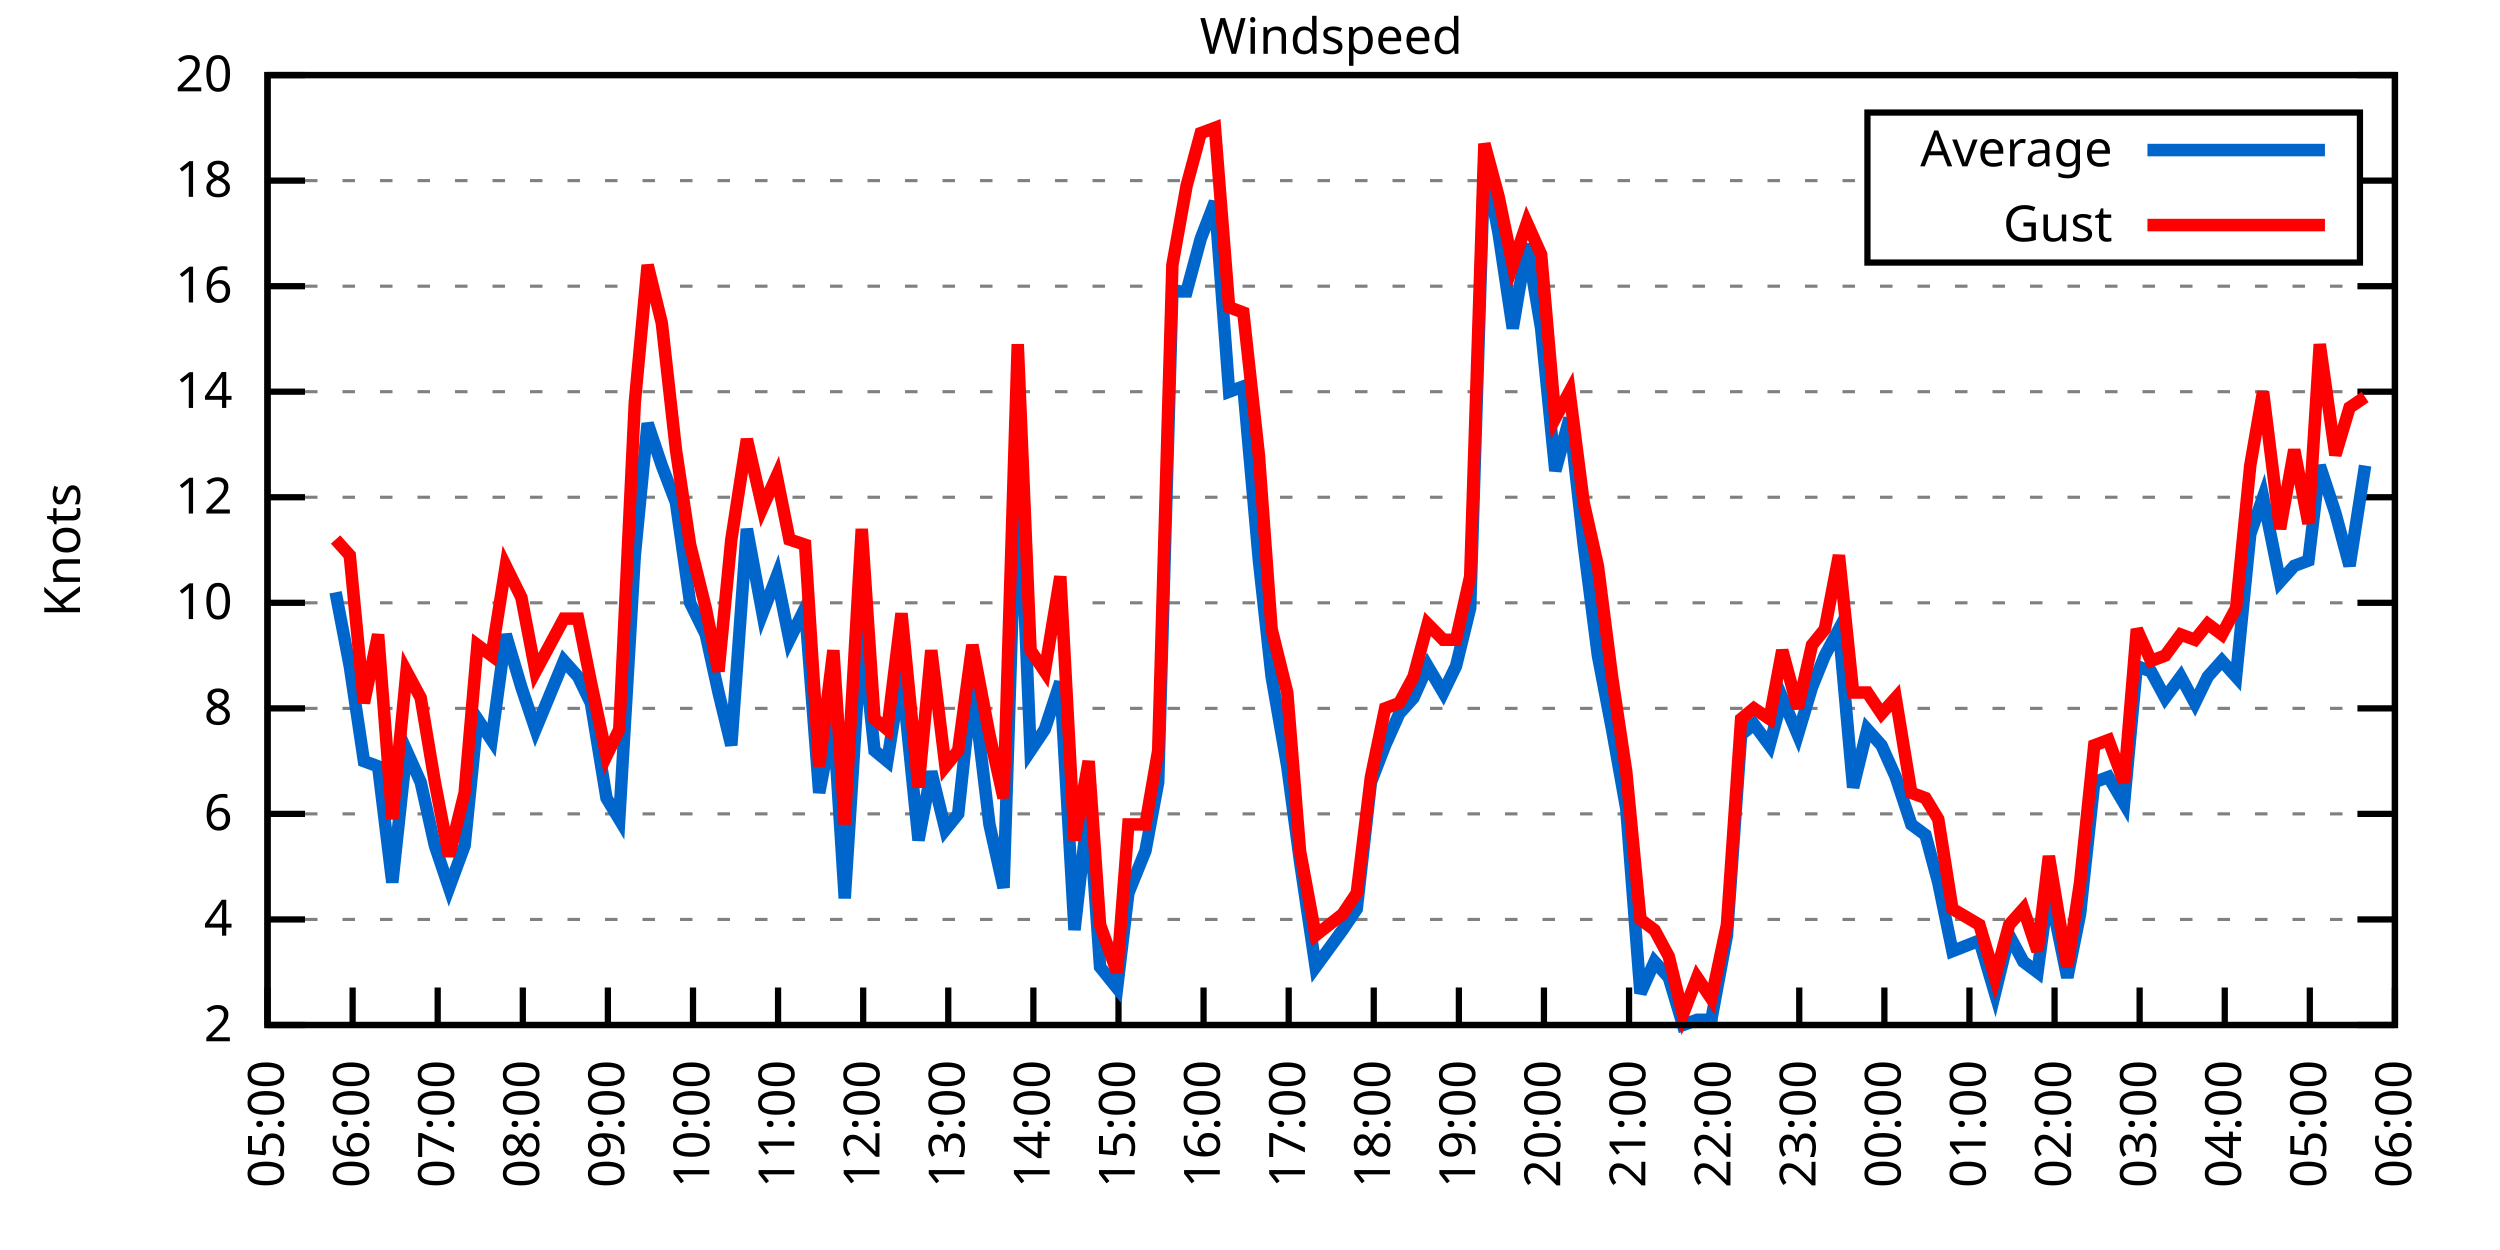
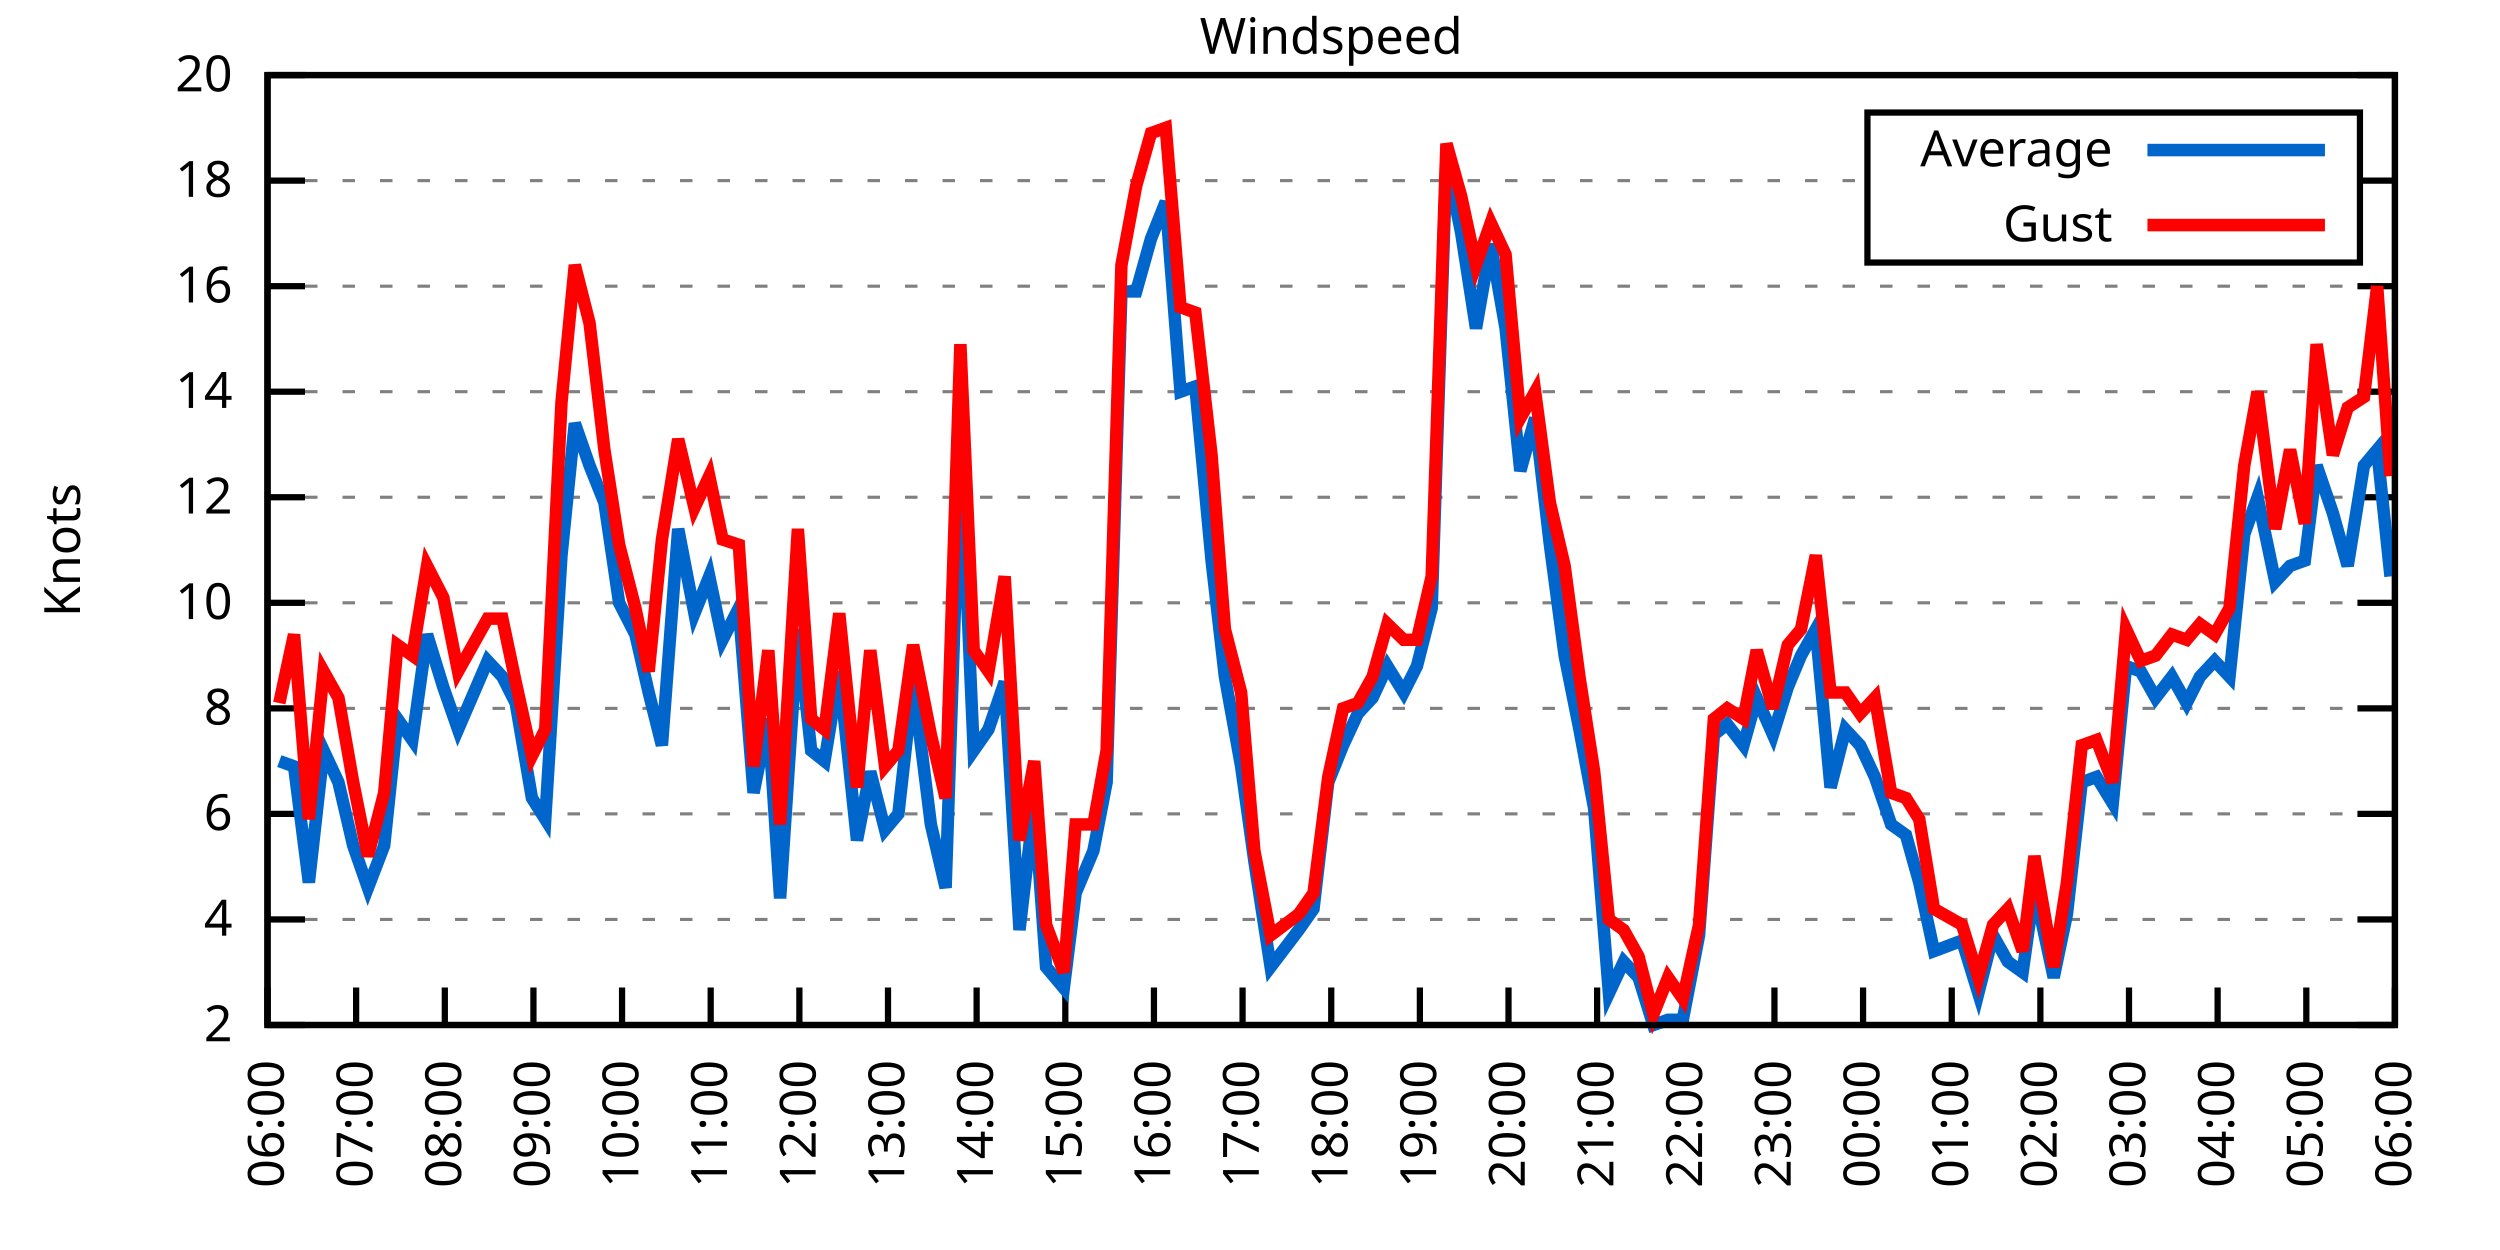
<svg xmlns="http://www.w3.org/2000/svg" xmlns:xlink="http://www.w3.org/1999/xlink" width="400" height="200" viewBox="0 0 400 200">
  <g id="gnuplot_canvas">
    <rect x="0" y="0" width="400" height="200" fill="none" />
    <defs>
      <circle id="gpDot" r="0.5" stroke-width="0.5" stroke="currentColor" />
      <path id="gpPt0" stroke-width="0.333" stroke="currentColor" d="M-1,0 h2 M0,-1 v2" />
      <path id="gpPt1" stroke-width="0.333" stroke="currentColor" d="M-1,-1 L1,1 M1,-1 L-1,1" />
      <path id="gpPt2" stroke-width="0.333" stroke="currentColor" d="M-1,0 L1,0 M0,-1 L0,1 M-1,-1 L1,1 M-1,1 L1,-1" />
      <rect id="gpPt3" stroke-width="0.333" stroke="currentColor" x="-1" y="-1" width="2" height="2" />
      <rect id="gpPt4" stroke-width="0.333" stroke="currentColor" fill="currentColor" x="-1" y="-1" width="2" height="2" />
      <circle id="gpPt5" stroke-width="0.333" stroke="currentColor" cx="0" cy="0" r="1" />
      <use xlink:href="#gpPt5" id="gpPt6" fill="currentColor" stroke="none" />
      <path id="gpPt7" stroke-width="0.333" stroke="currentColor" d="M0,-1.33 L-1.33,0.67 L1.33,0.67 z" />
      <use xlink:href="#gpPt7" id="gpPt8" fill="currentColor" stroke="none" />
      <use xlink:href="#gpPt7" id="gpPt9" stroke="currentColor" transform="rotate(180)" />
      <use xlink:href="#gpPt9" id="gpPt10" fill="currentColor" stroke="none" />
      <use xlink:href="#gpPt3" id="gpPt11" stroke="currentColor" transform="rotate(45)" />
      <use xlink:href="#gpPt11" id="gpPt12" fill="currentColor" stroke="none" />
      <path id="gpPt13" stroke-width="0.333" stroke="currentColor" d="M0,1.330 L1.265,0.411 L0.782,-1.067 L-0.782,-1.076 L-1.265,0.411 z" />
      <use xlink:href="#gpPt13" id="gpPt14" fill="currentColor" stroke="none" />
      <filter id="textbox" filterUnits="objectBoundingBox" x="0" y="0" height="1" width="1">
        <feFlood flood-color="white" flood-opacity="1" result="bgnd" />
        <feComposite in="SourceGraphic" in2="bgnd" operator="atop" />
      </filter>
      <filter id="greybox" filterUnits="objectBoundingBox" x="0" y="0" height="1" width="1">
        <feFlood flood-color="lightgrey" flood-opacity="1" result="grey" />
        <feComposite in="SourceGraphic" in2="grey" operator="atop" />
      </filter>
    </defs>
    <g fill="none" color="white" stroke="currentColor" stroke-width="1.00" stroke-linecap="butt" stroke-linejoin="miter">
</g>
    <g fill="none" color="black" stroke="currentColor" stroke-width="1.00" stroke-linecap="butt" stroke-linejoin="miter">
      <g stroke="none" shape-rendering="crispEdges">
        <polygon fill="rgb(255, 255, 255)" points="42.80,164.00 383.18,164.00 383.18,12.02 42.80,12.02 " />
      </g>
    </g>
    <g fill="none" color="black" stroke="currentColor" stroke-width="1.00" stroke-linecap="butt" stroke-linejoin="miter">
</g>
    <g fill="none" color="black" stroke="black" stroke-width="0.50" stroke-linecap="butt" stroke-linejoin="miter">
</g>
    <g fill="none" color="gray" stroke="currentColor" stroke-width="0.50" stroke-linecap="butt" stroke-linejoin="miter">
      <path stroke="gray" stroke-dasharray="2,4" class="gridline" d="M42.80,164.00 L383.19,164.00  " />
    </g>
    <g fill="none" color="gray" stroke="gray" stroke-width="1.00" stroke-linecap="butt" stroke-linejoin="miter">
</g>
    <g fill="none" color="black" stroke="currentColor" stroke-width="1.00" stroke-linecap="butt" stroke-linejoin="miter">
      <path stroke="black" d="M42.80,164.00 L48.80,164.00 M383.19,164.00 L377.19,164.00  " />
      <g transform="translate(37.20,166.60)" stroke="none" fill="black" font-family="Sans" font-size="8.00" text-anchor="end">
        <text>
          <tspan font-family="Sans"> 2</tspan>
        </text>
      </g>
    </g>
    <g fill="none" color="black" stroke="currentColor" stroke-width="1.00" stroke-linecap="butt" stroke-linejoin="miter">
</g>
    <g fill="none" color="black" stroke="black" stroke-width="0.50" stroke-linecap="butt" stroke-linejoin="miter">
</g>
    <g fill="none" color="gray" stroke="currentColor" stroke-width="0.50" stroke-linecap="butt" stroke-linejoin="miter">
      <path stroke="gray" stroke-dasharray="2,4" class="gridline" d="M42.80,147.11 L383.19,147.11  " />
    </g>
    <g fill="none" color="gray" stroke="gray" stroke-width="1.00" stroke-linecap="butt" stroke-linejoin="miter">
</g>
    <g fill="none" color="black" stroke="currentColor" stroke-width="1.00" stroke-linecap="butt" stroke-linejoin="miter">
      <path stroke="black" d="M42.80,147.11 L48.80,147.11 M383.19,147.11 L377.19,147.11  " />
      <g transform="translate(37.20,149.71)" stroke="none" fill="black" font-family="Sans" font-size="8.00" text-anchor="end">
        <text>
          <tspan font-family="Sans"> 4</tspan>
        </text>
      </g>
    </g>
    <g fill="none" color="black" stroke="currentColor" stroke-width="1.00" stroke-linecap="butt" stroke-linejoin="miter">
</g>
    <g fill="none" color="black" stroke="black" stroke-width="0.50" stroke-linecap="butt" stroke-linejoin="miter">
</g>
    <g fill="none" color="gray" stroke="currentColor" stroke-width="0.50" stroke-linecap="butt" stroke-linejoin="miter">
      <path stroke="gray" stroke-dasharray="2,4" class="gridline" d="M42.80,130.22 L383.19,130.22  " />
    </g>
    <g fill="none" color="gray" stroke="gray" stroke-width="1.00" stroke-linecap="butt" stroke-linejoin="miter">
</g>
    <g fill="none" color="black" stroke="currentColor" stroke-width="1.00" stroke-linecap="butt" stroke-linejoin="miter">
      <path stroke="black" d="M42.80,130.22 L48.80,130.22 M383.19,130.22 L377.19,130.22  " />
      <g transform="translate(37.20,132.82)" stroke="none" fill="black" font-family="Sans" font-size="8.00" text-anchor="end">
        <text>
          <tspan font-family="Sans"> 6</tspan>
        </text>
      </g>
    </g>
    <g fill="none" color="black" stroke="currentColor" stroke-width="1.00" stroke-linecap="butt" stroke-linejoin="miter">
</g>
    <g fill="none" color="black" stroke="black" stroke-width="0.50" stroke-linecap="butt" stroke-linejoin="miter">
</g>
    <g fill="none" color="gray" stroke="currentColor" stroke-width="0.50" stroke-linecap="butt" stroke-linejoin="miter">
      <path stroke="gray" stroke-dasharray="2,4" class="gridline" d="M42.80,113.34 L383.19,113.34  " />
    </g>
    <g fill="none" color="gray" stroke="gray" stroke-width="1.00" stroke-linecap="butt" stroke-linejoin="miter">
</g>
    <g fill="none" color="black" stroke="currentColor" stroke-width="1.00" stroke-linecap="butt" stroke-linejoin="miter">
      <path stroke="black" d="M42.80,113.34 L48.80,113.34 M383.19,113.34 L377.19,113.34  " />
      <g transform="translate(37.20,115.94)" stroke="none" fill="black" font-family="Sans" font-size="8.00" text-anchor="end">
        <text>
          <tspan font-family="Sans"> 8</tspan>
        </text>
      </g>
    </g>
    <g fill="none" color="black" stroke="currentColor" stroke-width="1.00" stroke-linecap="butt" stroke-linejoin="miter">
</g>
    <g fill="none" color="black" stroke="black" stroke-width="0.50" stroke-linecap="butt" stroke-linejoin="miter">
</g>
    <g fill="none" color="gray" stroke="currentColor" stroke-width="0.50" stroke-linecap="butt" stroke-linejoin="miter">
      <path stroke="gray" stroke-dasharray="2,4" class="gridline" d="M42.80,96.45 L383.19,96.45  " />
    </g>
    <g fill="none" color="gray" stroke="gray" stroke-width="1.00" stroke-linecap="butt" stroke-linejoin="miter">
</g>
    <g fill="none" color="black" stroke="currentColor" stroke-width="1.00" stroke-linecap="butt" stroke-linejoin="miter">
      <path stroke="black" d="M42.80,96.45 L48.80,96.45 M383.19,96.45 L377.19,96.45  " />
      <g transform="translate(37.20,99.05)" stroke="none" fill="black" font-family="Sans" font-size="8.00" text-anchor="end">
        <text>
          <tspan font-family="Sans"> 10</tspan>
        </text>
      </g>
    </g>
    <g fill="none" color="black" stroke="currentColor" stroke-width="1.00" stroke-linecap="butt" stroke-linejoin="miter">
</g>
    <g fill="none" color="black" stroke="black" stroke-width="0.50" stroke-linecap="butt" stroke-linejoin="miter">
</g>
    <g fill="none" color="gray" stroke="currentColor" stroke-width="0.50" stroke-linecap="butt" stroke-linejoin="miter">
      <path stroke="gray" stroke-dasharray="2,4" class="gridline" d="M42.80,79.56 L383.19,79.56  " />
    </g>
    <g fill="none" color="gray" stroke="gray" stroke-width="1.00" stroke-linecap="butt" stroke-linejoin="miter">
</g>
    <g fill="none" color="black" stroke="currentColor" stroke-width="1.00" stroke-linecap="butt" stroke-linejoin="miter">
      <path stroke="black" d="M42.80,79.56 L48.80,79.56 M383.19,79.56 L377.19,79.56  " />
      <g transform="translate(37.20,82.16)" stroke="none" fill="black" font-family="Sans" font-size="8.00" text-anchor="end">
        <text>
          <tspan font-family="Sans"> 12</tspan>
        </text>
      </g>
    </g>
    <g fill="none" color="black" stroke="currentColor" stroke-width="1.00" stroke-linecap="butt" stroke-linejoin="miter">
</g>
    <g fill="none" color="black" stroke="black" stroke-width="0.50" stroke-linecap="butt" stroke-linejoin="miter">
</g>
    <g fill="none" color="gray" stroke="currentColor" stroke-width="0.50" stroke-linecap="butt" stroke-linejoin="miter">
      <path stroke="gray" stroke-dasharray="2,4" class="gridline" d="M42.80,62.67 L383.19,62.67  " />
    </g>
    <g fill="none" color="gray" stroke="gray" stroke-width="1.00" stroke-linecap="butt" stroke-linejoin="miter">
</g>
    <g fill="none" color="black" stroke="currentColor" stroke-width="1.00" stroke-linecap="butt" stroke-linejoin="miter">
      <path stroke="black" d="M42.80,62.67 L48.80,62.67 M383.19,62.67 L377.19,62.67  " />
      <g transform="translate(37.20,65.27)" stroke="none" fill="black" font-family="Sans" font-size="8.00" text-anchor="end">
        <text>
          <tspan font-family="Sans"> 14</tspan>
        </text>
      </g>
    </g>
    <g fill="none" color="black" stroke="currentColor" stroke-width="1.00" stroke-linecap="butt" stroke-linejoin="miter">
</g>
    <g fill="none" color="black" stroke="black" stroke-width="0.50" stroke-linecap="butt" stroke-linejoin="miter">
</g>
    <g fill="none" color="gray" stroke="currentColor" stroke-width="0.50" stroke-linecap="butt" stroke-linejoin="miter">
      <path stroke="gray" stroke-dasharray="2,4" class="gridline" d="M42.80,45.79 L383.19,45.79  " />
    </g>
    <g fill="none" color="gray" stroke="gray" stroke-width="1.00" stroke-linecap="butt" stroke-linejoin="miter">
</g>
    <g fill="none" color="black" stroke="currentColor" stroke-width="1.00" stroke-linecap="butt" stroke-linejoin="miter">
      <path stroke="black" d="M42.80,45.79 L48.80,45.79 M383.19,45.79 L377.19,45.79  " />
      <g transform="translate(37.20,48.39)" stroke="none" fill="black" font-family="Sans" font-size="8.00" text-anchor="end">
        <text>
          <tspan font-family="Sans"> 16</tspan>
        </text>
      </g>
    </g>
    <g fill="none" color="black" stroke="currentColor" stroke-width="1.00" stroke-linecap="butt" stroke-linejoin="miter">
</g>
    <g fill="none" color="black" stroke="black" stroke-width="0.50" stroke-linecap="butt" stroke-linejoin="miter">
</g>
    <g fill="none" color="gray" stroke="currentColor" stroke-width="0.50" stroke-linecap="butt" stroke-linejoin="miter">
      <path stroke="gray" stroke-dasharray="2,4" class="gridline" d="M42.80,28.90 L298.79,28.90 M377.59,28.90 L383.19,28.90  " />
    </g>
    <g fill="none" color="gray" stroke="gray" stroke-width="1.00" stroke-linecap="butt" stroke-linejoin="miter">
</g>
    <g fill="none" color="black" stroke="currentColor" stroke-width="1.00" stroke-linecap="butt" stroke-linejoin="miter">
      <path stroke="black" d="M42.80,28.90 L48.80,28.90 M383.19,28.90 L377.19,28.90  " />
      <g transform="translate(37.20,31.50)" stroke="none" fill="black" font-family="Sans" font-size="8.00" text-anchor="end">
        <text>
          <tspan font-family="Sans"> 18</tspan>
        </text>
      </g>
    </g>
    <g fill="none" color="black" stroke="currentColor" stroke-width="1.00" stroke-linecap="butt" stroke-linejoin="miter">
</g>
    <g fill="none" color="black" stroke="black" stroke-width="0.50" stroke-linecap="butt" stroke-linejoin="miter">
</g>
    <g fill="none" color="gray" stroke="currentColor" stroke-width="0.50" stroke-linecap="butt" stroke-linejoin="miter">
      <path stroke="gray" stroke-dasharray="2,4" class="gridline" d="M42.80,12.01 L383.19,12.01  " />
    </g>
    <g fill="none" color="gray" stroke="gray" stroke-width="1.00" stroke-linecap="butt" stroke-linejoin="miter">
</g>
    <g fill="none" color="black" stroke="currentColor" stroke-width="1.00" stroke-linecap="butt" stroke-linejoin="miter">
      <path stroke="black" d="M42.80,12.01 L48.80,12.01 M383.19,12.01 L377.19,12.01  " />
      <g transform="translate(37.20,14.61)" stroke="none" fill="black" font-family="Sans" font-size="8.00" text-anchor="end">
        <text>
          <tspan font-family="Sans"> 20</tspan>
        </text>
      </g>
    </g>
    <g fill="none" color="black" stroke="currentColor" stroke-width="1.00" stroke-linecap="butt" stroke-linejoin="miter">
      <path stroke="black" d="M42.80,164.00 L42.80,158.00  " />
      <g transform="translate(45.40,169.60) rotate(270.00)" stroke="none" fill="black" font-family="Sans" font-size="8.00" text-anchor="end">
        <text>
-           <tspan font-family="Sans">05:00</tspan>
-         </text>
-       </g>
-     </g>
-     <g fill="none" color="black" stroke="currentColor" stroke-width="1.00" stroke-linecap="butt" stroke-linejoin="miter">
-       <path stroke="black" d="M56.42,164.00 L56.42,158.00  " />
-       <g transform="translate(59.02,169.60) rotate(270.00)" stroke="none" fill="black" font-family="Sans" font-size="8.00" text-anchor="end">
-         <text>
          <tspan font-family="Sans">06:00</tspan>
        </text>
      </g>
    </g>
    <g fill="none" color="black" stroke="currentColor" stroke-width="1.00" stroke-linecap="butt" stroke-linejoin="miter">
-       <path stroke="black" d="M70.03,164.00 L70.03,158.00  " />
-       <g transform="translate(72.63,169.60) rotate(270.00)" stroke="none" fill="black" font-family="Sans" font-size="8.00" text-anchor="end">
+       <path stroke="black" d="M56.98,164.00 L56.98,158.00  " />
+       <g transform="translate(59.58,169.60) rotate(270.00)" stroke="none" fill="black" font-family="Sans" font-size="8.00" text-anchor="end">
        <text>
          <tspan font-family="Sans">07:00</tspan>
        </text>
      </g>
    </g>
    <g fill="none" color="black" stroke="currentColor" stroke-width="1.00" stroke-linecap="butt" stroke-linejoin="miter">
-       <path stroke="black" d="M83.65,164.00 L83.65,158.00  " />
-       <g transform="translate(86.25,169.60) rotate(270.00)" stroke="none" fill="black" font-family="Sans" font-size="8.00" text-anchor="end">
+       <path stroke="black" d="M71.17,164.00 L71.17,158.00  " />
+       <g transform="translate(73.77,169.60) rotate(270.00)" stroke="none" fill="black" font-family="Sans" font-size="8.00" text-anchor="end">
        <text>
          <tspan font-family="Sans">08:00</tspan>
        </text>
      </g>
    </g>
    <g fill="none" color="black" stroke="currentColor" stroke-width="1.00" stroke-linecap="butt" stroke-linejoin="miter">
-       <path stroke="black" d="M97.26,164.00 L97.26,158.00  " />
-       <g transform="translate(99.86,169.60) rotate(270.00)" stroke="none" fill="black" font-family="Sans" font-size="8.00" text-anchor="end">
+       <path stroke="black" d="M85.35,164.00 L85.35,158.00  " />
+       <g transform="translate(87.95,169.60) rotate(270.00)" stroke="none" fill="black" font-family="Sans" font-size="8.00" text-anchor="end">
        <text>
          <tspan font-family="Sans">09:00</tspan>
        </text>
      </g>
    </g>
    <g fill="none" color="black" stroke="currentColor" stroke-width="1.00" stroke-linecap="butt" stroke-linejoin="miter">
-       <path stroke="black" d="M110.88,164.00 L110.88,158.00  " />
-       <g transform="translate(113.48,169.60) rotate(270.00)" stroke="none" fill="black" font-family="Sans" font-size="8.00" text-anchor="end">
+       <path stroke="black" d="M99.53,164.00 L99.53,158.00  " />
+       <g transform="translate(102.13,169.60) rotate(270.00)" stroke="none" fill="black" font-family="Sans" font-size="8.00" text-anchor="end">
        <text>
          <tspan font-family="Sans">10:00</tspan>
        </text>
      </g>
    </g>
    <g fill="none" color="black" stroke="currentColor" stroke-width="1.00" stroke-linecap="butt" stroke-linejoin="miter">
-       <path stroke="black" d="M124.49,164.00 L124.49,158.00  " />
-       <g transform="translate(127.09,169.60) rotate(270.00)" stroke="none" fill="black" font-family="Sans" font-size="8.00" text-anchor="end">
+       <path stroke="black" d="M113.71,164.00 L113.71,158.00  " />
+       <g transform="translate(116.31,169.60) rotate(270.00)" stroke="none" fill="black" font-family="Sans" font-size="8.00" text-anchor="end">
        <text>
          <tspan font-family="Sans">11:00</tspan>
        </text>
      </g>
    </g>
    <g fill="none" color="black" stroke="currentColor" stroke-width="1.00" stroke-linecap="butt" stroke-linejoin="miter">
-       <path stroke="black" d="M138.11,164.00 L138.11,158.00  " />
-       <g transform="translate(140.71,169.60) rotate(270.00)" stroke="none" fill="black" font-family="Sans" font-size="8.00" text-anchor="end">
+       <path stroke="black" d="M127.90,164.00 L127.90,158.00  " />
+       <g transform="translate(130.50,169.60) rotate(270.00)" stroke="none" fill="black" font-family="Sans" font-size="8.00" text-anchor="end">
        <text>
          <tspan font-family="Sans">12:00</tspan>
        </text>
      </g>
    </g>
    <g fill="none" color="black" stroke="currentColor" stroke-width="1.00" stroke-linecap="butt" stroke-linejoin="miter">
-       <path stroke="black" d="M151.72,164.00 L151.72,158.00  " />
-       <g transform="translate(154.32,169.60) rotate(270.00)" stroke="none" fill="black" font-family="Sans" font-size="8.00" text-anchor="end">
+       <path stroke="black" d="M142.08,164.00 L142.08,158.00  " />
+       <g transform="translate(144.68,169.60) rotate(270.00)" stroke="none" fill="black" font-family="Sans" font-size="8.00" text-anchor="end">
        <text>
          <tspan font-family="Sans">13:00</tspan>
        </text>
      </g>
    </g>
    <g fill="none" color="black" stroke="currentColor" stroke-width="1.00" stroke-linecap="butt" stroke-linejoin="miter">
-       <path stroke="black" d="M165.34,164.00 L165.34,158.00  " />
-       <g transform="translate(167.94,169.60) rotate(270.00)" stroke="none" fill="black" font-family="Sans" font-size="8.00" text-anchor="end">
+       <path stroke="black" d="M156.26,164.00 L156.26,158.00  " />
+       <g transform="translate(158.86,169.60) rotate(270.00)" stroke="none" fill="black" font-family="Sans" font-size="8.00" text-anchor="end">
        <text>
          <tspan font-family="Sans">14:00</tspan>
        </text>
      </g>
    </g>
    <g fill="none" color="black" stroke="currentColor" stroke-width="1.00" stroke-linecap="butt" stroke-linejoin="miter">
-       <path stroke="black" d="M178.96,164.00 L178.96,158.00  " />
-       <g transform="translate(181.56,169.60) rotate(270.00)" stroke="none" fill="black" font-family="Sans" font-size="8.00" text-anchor="end">
+       <path stroke="black" d="M170.45,164.00 L170.45,158.00  " />
+       <g transform="translate(173.05,169.60) rotate(270.00)" stroke="none" fill="black" font-family="Sans" font-size="8.00" text-anchor="end">
        <text>
          <tspan font-family="Sans">15:00</tspan>
        </text>
      </g>
    </g>
    <g fill="none" color="black" stroke="currentColor" stroke-width="1.00" stroke-linecap="butt" stroke-linejoin="miter">
-       <path stroke="black" d="M192.57,164.00 L192.57,158.00  " />
-       <g transform="translate(195.17,169.60) rotate(270.00)" stroke="none" fill="black" font-family="Sans" font-size="8.00" text-anchor="end">
+       <path stroke="black" d="M184.63,164.00 L184.63,158.00  " />
+       <g transform="translate(187.23,169.60) rotate(270.00)" stroke="none" fill="black" font-family="Sans" font-size="8.00" text-anchor="end">
        <text>
          <tspan font-family="Sans">16:00</tspan>
        </text>
      </g>
    </g>
    <g fill="none" color="black" stroke="currentColor" stroke-width="1.00" stroke-linecap="butt" stroke-linejoin="miter">
-       <path stroke="black" d="M206.19,164.00 L206.19,158.00  " />
-       <g transform="translate(208.79,169.60) rotate(270.00)" stroke="none" fill="black" font-family="Sans" font-size="8.00" text-anchor="end">
+       <path stroke="black" d="M198.81,164.00 L198.81,158.00  " />
+       <g transform="translate(201.41,169.60) rotate(270.00)" stroke="none" fill="black" font-family="Sans" font-size="8.00" text-anchor="end">
        <text>
          <tspan font-family="Sans">17:00</tspan>
        </text>
      </g>
    </g>
    <g fill="none" color="black" stroke="currentColor" stroke-width="1.00" stroke-linecap="butt" stroke-linejoin="miter">
-       <path stroke="black" d="M219.80,164.00 L219.80,158.00  " />
-       <g transform="translate(222.40,169.60) rotate(270.00)" stroke="none" fill="black" font-family="Sans" font-size="8.00" text-anchor="end">
+       <path stroke="black" d="M213.00,164.00 L213.00,158.00  " />
+       <g transform="translate(215.60,169.60) rotate(270.00)" stroke="none" fill="black" font-family="Sans" font-size="8.00" text-anchor="end">
        <text>
          <tspan font-family="Sans">18:00</tspan>
        </text>
      </g>
    </g>
    <g fill="none" color="black" stroke="currentColor" stroke-width="1.00" stroke-linecap="butt" stroke-linejoin="miter">
-       <path stroke="black" d="M233.42,164.00 L233.42,158.00  " />
-       <g transform="translate(236.02,169.60) rotate(270.00)" stroke="none" fill="black" font-family="Sans" font-size="8.00" text-anchor="end">
+       <path stroke="black" d="M227.18,164.00 L227.18,158.00  " />
+       <g transform="translate(229.78,169.60) rotate(270.00)" stroke="none" fill="black" font-family="Sans" font-size="8.00" text-anchor="end">
        <text>
          <tspan font-family="Sans">19:00</tspan>
        </text>
      </g>
    </g>
    <g fill="none" color="black" stroke="currentColor" stroke-width="1.00" stroke-linecap="butt" stroke-linejoin="miter">
-       <path stroke="black" d="M247.03,164.00 L247.03,158.00  " />
-       <g transform="translate(249.63,169.60) rotate(270.00)" stroke="none" fill="black" font-family="Sans" font-size="8.00" text-anchor="end">
+       <path stroke="black" d="M241.36,164.00 L241.36,158.00  " />
+       <g transform="translate(243.96,169.60) rotate(270.00)" stroke="none" fill="black" font-family="Sans" font-size="8.00" text-anchor="end">
        <text>
          <tspan font-family="Sans">20:00</tspan>
        </text>
      </g>
    </g>
    <g fill="none" color="black" stroke="currentColor" stroke-width="1.00" stroke-linecap="butt" stroke-linejoin="miter">
-       <path stroke="black" d="M260.65,164.00 L260.65,158.00  " />
-       <g transform="translate(263.25,169.60) rotate(270.00)" stroke="none" fill="black" font-family="Sans" font-size="8.00" text-anchor="end">
+       <path stroke="black" d="M255.54,164.00 L255.54,158.00  " />
+       <g transform="translate(258.14,169.60) rotate(270.00)" stroke="none" fill="black" font-family="Sans" font-size="8.00" text-anchor="end">
        <text>
          <tspan font-family="Sans">21:00</tspan>
        </text>
      </g>
    </g>
    <g fill="none" color="black" stroke="currentColor" stroke-width="1.00" stroke-linecap="butt" stroke-linejoin="miter">
-       <path stroke="black" d="M274.27,164.00 L274.27,158.00  " />
-       <g transform="translate(276.87,169.60) rotate(270.00)" stroke="none" fill="black" font-family="Sans" font-size="8.00" text-anchor="end">
+       <path stroke="black" d="M269.73,164.00 L269.73,158.00  " />
+       <g transform="translate(272.33,169.60) rotate(270.00)" stroke="none" fill="black" font-family="Sans" font-size="8.00" text-anchor="end">
        <text>
          <tspan font-family="Sans">22:00</tspan>
        </text>
      </g>
    </g>
    <g fill="none" color="black" stroke="currentColor" stroke-width="1.00" stroke-linecap="butt" stroke-linejoin="miter">
-       <path stroke="black" d="M287.88,164.00 L287.88,158.00  " />
-       <g transform="translate(290.48,169.60) rotate(270.00)" stroke="none" fill="black" font-family="Sans" font-size="8.00" text-anchor="end">
+       <path stroke="black" d="M283.91,164.00 L283.91,158.00  " />
+       <g transform="translate(286.51,169.60) rotate(270.00)" stroke="none" fill="black" font-family="Sans" font-size="8.00" text-anchor="end">
        <text>
          <tspan font-family="Sans">23:00</tspan>
        </text>
      </g>
    </g>
    <g fill="none" color="black" stroke="currentColor" stroke-width="1.00" stroke-linecap="butt" stroke-linejoin="miter">
-       <path stroke="black" d="M301.50,164.00 L301.50,158.00  " />
-       <g transform="translate(304.10,169.60) rotate(270.00)" stroke="none" fill="black" font-family="Sans" font-size="8.00" text-anchor="end">
+       <path stroke="black" d="M298.09,164.00 L298.09,158.00  " />
+       <g transform="translate(300.69,169.60) rotate(270.00)" stroke="none" fill="black" font-family="Sans" font-size="8.00" text-anchor="end">
        <text>
          <tspan font-family="Sans">00:00</tspan>
        </text>
      </g>
    </g>
    <g fill="none" color="black" stroke="currentColor" stroke-width="1.00" stroke-linecap="butt" stroke-linejoin="miter">
-       <path stroke="black" d="M315.11,164.00 L315.11,158.00  " />
-       <g transform="translate(317.71,169.60) rotate(270.00)" stroke="none" fill="black" font-family="Sans" font-size="8.00" text-anchor="end">
+       <path stroke="black" d="M312.28,164.00 L312.28,158.00  " />
+       <g transform="translate(314.88,169.60) rotate(270.00)" stroke="none" fill="black" font-family="Sans" font-size="8.00" text-anchor="end">
        <text>
          <tspan font-family="Sans">01:00</tspan>
        </text>
      </g>
    </g>
    <g fill="none" color="black" stroke="currentColor" stroke-width="1.00" stroke-linecap="butt" stroke-linejoin="miter">
-       <path stroke="black" d="M328.73,164.00 L328.73,158.00  " />
-       <g transform="translate(331.33,169.60) rotate(270.00)" stroke="none" fill="black" font-family="Sans" font-size="8.00" text-anchor="end">
+       <path stroke="black" d="M326.46,164.00 L326.46,158.00  " />
+       <g transform="translate(329.06,169.60) rotate(270.00)" stroke="none" fill="black" font-family="Sans" font-size="8.00" text-anchor="end">
        <text>
          <tspan font-family="Sans">02:00</tspan>
        </text>
      </g>
    </g>
    <g fill="none" color="black" stroke="currentColor" stroke-width="1.00" stroke-linecap="butt" stroke-linejoin="miter">
-       <path stroke="black" d="M342.34,164.00 L342.34,158.00  " />
-       <g transform="translate(344.94,169.60) rotate(270.00)" stroke="none" fill="black" font-family="Sans" font-size="8.00" text-anchor="end">
+       <path stroke="black" d="M340.64,164.00 L340.64,158.00  " />
+       <g transform="translate(343.24,169.60) rotate(270.00)" stroke="none" fill="black" font-family="Sans" font-size="8.00" text-anchor="end">
        <text>
          <tspan font-family="Sans">03:00</tspan>
        </text>
      </g>
    </g>
    <g fill="none" color="black" stroke="currentColor" stroke-width="1.00" stroke-linecap="butt" stroke-linejoin="miter">
-       <path stroke="black" d="M355.96,164.00 L355.96,158.00  " />
-       <g transform="translate(358.56,169.60) rotate(270.00)" stroke="none" fill="black" font-family="Sans" font-size="8.00" text-anchor="end">
+       <path stroke="black" d="M354.82,164.00 L354.82,158.00  " />
+       <g transform="translate(357.42,169.60) rotate(270.00)" stroke="none" fill="black" font-family="Sans" font-size="8.00" text-anchor="end">
        <text>
          <tspan font-family="Sans">04:00</tspan>
        </text>
      </g>
    </g>
    <g fill="none" color="black" stroke="currentColor" stroke-width="1.00" stroke-linecap="butt" stroke-linejoin="miter">
-       <path stroke="black" d="M369.57,164.00 L369.57,158.00  " />
-       <g transform="translate(372.17,169.60) rotate(270.00)" stroke="none" fill="black" font-family="Sans" font-size="8.00" text-anchor="end">
+       <path stroke="black" d="M369.01,164.00 L369.01,158.00  " />
+       <g transform="translate(371.61,169.60) rotate(270.00)" stroke="none" fill="black" font-family="Sans" font-size="8.00" text-anchor="end">
        <text>
          <tspan font-family="Sans">05:00</tspan>
        </text>
      </g>
    </g>
    <g fill="none" color="black" stroke="currentColor" stroke-width="1.00" stroke-linecap="butt" stroke-linejoin="miter">
      <path stroke="black" d="M383.19,164.00 L383.19,158.00  " />
      <g transform="translate(385.79,169.60) rotate(270.00)" stroke="none" fill="black" font-family="Sans" font-size="8.00" text-anchor="end">
        <text>
          <tspan font-family="Sans">06:00</tspan>
        </text>
      </g>
    </g>
    <g fill="none" color="black" stroke="currentColor" stroke-width="1.00" stroke-linecap="butt" stroke-linejoin="miter">
</g>
    <g fill="none" color="black" stroke="currentColor" stroke-width="1.00" stroke-linecap="butt" stroke-linejoin="miter">
      <path stroke="black" d="M42.80,12.01 L42.80,164.00 L383.19,164.00 L383.19,12.01 L42.80,12.01 Z  " />
    </g>
    <g fill="none" color="black" stroke="currentColor" stroke-width="1.00" stroke-linecap="butt" stroke-linejoin="miter">
</g>
    <g fill="none" color="black" stroke="currentColor" stroke-width="1.00" stroke-linecap="butt" stroke-linejoin="miter">
      <path stroke="black" d="M298.79,42.01 L298.79,18.01 L377.59,18.01 L377.59,42.01 L298.79,42.01 Z  " />
    </g>
    <g id="Windspeed_plot_1">
      <g fill="none" color="white" stroke="black" stroke-width="2.00" stroke-linecap="butt" stroke-linejoin="miter">
</g>
      <g fill="none" color="black" stroke="currentColor" stroke-width="2.00" stroke-linecap="butt" stroke-linejoin="miter">
        <g transform="translate(337.99,26.61)" stroke="none" fill="black" font-family="Sans" font-size="8.00" text-anchor="end">
          <text>
            <tspan font-family="Sans">Average</tspan>
          </text>
        </g>
      </g>
      <g fill="none" color="black" stroke="currentColor" stroke-width="2.00" stroke-linecap="butt" stroke-linejoin="miter">
-         <path stroke="rgb(  0, 102, 204)" d="M343.59,24.01 L371.99,24.01 M53.69,94.76 L55.96,106.58 L58.23,121.78 L60.50,122.62 L62.77,141.20 L65.04,120.09   L67.31,125.16 L69.58,135.29 L71.85,142.05 L74.34,135.29 L76.39,115.03 L78.65,118.40 L80.92,101.52 L83.42,109.96   L85.69,116.71 L90.23,105.74 L92.50,108.27 L94.54,112.49 L97.04,127.69 L99.08,131.07 L101.57,88.85 L103.62,67.74   L105.89,74.49 L108.15,80.41 L110.42,96.45 L112.92,101.52 L114.96,110.80 L117.01,119.25 L119.50,84.63 L122.00,98.14   L124.27,92.23 L126.31,102.36 L128.81,97.29 L131.07,126.85 L133.34,115.03 L135.16,143.73 L137.88,100.67 L139.92,120.09   L141.97,121.78 L144.24,107.43 L146.96,134.45 L149.00,123.47 L151.27,132.76 L153.31,130.22 L155.58,109.11 L158.31,131.91   L160.57,142.05 L162.84,71.12 L164.89,120.09 L167.16,116.71 L169.65,109.11 L171.92,148.80 L174.19,128.54 L176.01,154.71   L178.73,158.09 L180.54,142.89 L183.27,136.14 L185.31,125.16 L187.58,46.63 L189.85,46.63 L192.12,38.19 L194.39,32.28   L196.66,62.67 L198.93,61.83 L201.42,89.69 L203.46,108.27 L205.96,122.62 L208.00,137.82 L210.50,154.71 L214.81,148.80   L217.08,145.42 L219.35,125.16 L221.62,119.25 L223.89,114.18 L226.16,111.65 L228.43,106.58 L230.92,110.80 L232.96,106.58   L235.23,97.29 L237.50,25.52 L239.77,37.34 L242.04,52.54 L244.31,39.03 L246.58,52.54 L248.85,75.34 L251.12,66.90   L253.39,87.16 L255.66,104.89 L257.93,116.71 L260.20,129.38 L262.47,158.93 L264.73,153.87 L267.00,156.40 L269.27,164.00   L271.54,163.16 L273.81,163.16 L276.31,149.65 L278.58,117.56 L280.62,115.87 L283.12,119.25 L285.16,111.65 L287.65,117.56   L289.92,109.96 L291.97,104.89 L294.23,100.67 L296.50,126.00 L298.77,116.71 L301.04,119.25 L303.31,124.31 L305.81,131.91   L308.08,133.60 L310.12,141.20 L312.39,152.18 L316.70,150.49 L319.20,158.93 L321.47,149.65 L323.74,153.87 L326.00,155.56   L327.82,142.05 L330.77,156.40 L332.81,146.27 L335.08,125.16 L337.35,124.31 L339.85,128.54 L341.89,106.58 L344.16,107.43   L346.43,111.65 L348.92,108.27 L351.19,112.49 L353.24,108.27 L355.50,105.74 L357.77,108.27 L360.04,85.47 L362.09,79.56   L364.81,93.07 L367.08,90.54 L369.35,89.69 L371.16,74.49 L373.66,82.09 L375.93,90.54 L378.42,74.49  " />
+         <path stroke="rgb(  0, 102, 204)" d="M343.59,24.01 L371.99,24.01 M44.69,121.78 L47.05,122.62 L49.42,141.20 L51.78,120.09 L54.15,125.16 L56.51,135.29   L58.87,142.05 L61.47,135.29 L63.60,115.03 L65.97,118.40 L68.33,101.52 L70.93,109.96 L73.29,116.71 L78.02,105.74   L80.38,108.27 L82.51,112.49 L85.11,127.69 L87.24,131.07 L89.84,88.85 L91.97,67.74 L94.33,74.49 L96.70,80.41   L99.06,96.45 L101.66,101.52 L103.79,110.80 L105.91,119.25 L108.51,84.63 L111.11,98.14 L113.48,92.23 L115.61,102.36   L118.21,97.29 L120.57,126.85 L122.93,115.03 L124.82,143.73 L127.66,100.67 L129.79,120.09 L131.92,121.78 L134.28,107.43   L137.12,134.45 L139.24,123.47 L141.61,132.76 L143.74,130.22 L146.10,109.11 L148.94,131.91 L151.30,142.05 L153.66,71.12   L155.79,120.09 L158.15,116.71 L160.75,109.11 L163.12,148.80 L165.48,128.54 L167.37,154.71 L170.21,158.09 L172.10,142.89   L174.94,136.14 L177.06,125.16 L179.43,46.63 L181.79,46.63 L184.16,38.19 L186.52,32.28 L188.88,62.67 L191.25,61.83   L193.85,89.69 L195.98,108.27 L198.58,122.62 L200.70,137.82 L203.30,154.71 L207.79,148.80 L210.16,145.42 L212.52,125.16   L214.89,119.25 L217.25,114.18 L219.61,111.65 L221.98,106.58 L224.58,110.80 L226.71,106.58 L229.07,97.29 L231.43,25.52   L233.80,37.34 L236.16,52.54 L238.52,39.03 L240.89,52.54 L243.25,75.34 L245.62,66.90 L247.98,87.16 L250.34,104.89   L252.71,116.71 L255.07,129.38 L257.43,158.93 L259.80,153.87 L262.16,156.40 L264.53,164.00 L266.89,163.16 L269.25,163.16   L271.85,149.65 L274.22,117.56 L276.35,115.87 L278.95,119.25 L281.07,111.65 L283.67,117.56 L286.04,109.96 L288.16,104.89   L290.53,100.67 L292.89,126.00 L295.26,116.71 L297.62,119.25 L299.98,124.31 L302.58,131.91 L304.95,133.60 L307.08,141.20   L309.44,152.18 L313.93,150.49 L316.53,158.93 L318.89,149.65 L321.26,153.87 L323.62,155.56 L325.51,142.05 L328.59,156.40   L330.71,146.27 L333.08,125.16 L335.44,124.31 L338.04,128.54 L340.17,106.58 L342.53,107.43 L344.90,111.65 L347.50,108.27   L349.86,112.49 L351.99,108.27 L354.35,105.74 L356.72,108.27 L359.08,85.47 L361.21,79.56 L364.04,93.07 L366.41,90.54   L368.77,89.69 L370.66,74.49 L373.26,82.09 L375.63,90.54 L378.23,74.49 L380.35,71.96 L382.48,92.23  " />
      </g>
    </g>
    <g id="Windspeed_plot_2">
      <g fill="none" color="black" stroke="currentColor" stroke-width="2.00" stroke-linecap="butt" stroke-linejoin="miter">
        <g transform="translate(337.99,38.61)" stroke="none" fill="black" font-family="Sans" font-size="8.00" text-anchor="end">
          <text>
            <tspan font-family="Sans">Gust</tspan>
          </text>
        </g>
      </g>
      <g fill="none" color="black" stroke="currentColor" stroke-width="2.00" stroke-linecap="butt" stroke-linejoin="miter">
-         <path stroke="rgb(255,   0,   0)" d="M343.59,36.01 L371.99,36.01 M53.69,86.32 L55.96,88.85 L58.23,112.49 L60.50,101.52 L62.77,131.07 L65.04,107.43   L67.31,111.65 L69.58,125.16 L71.85,136.98 L74.34,126.85 L76.39,103.20 L78.65,104.89 L80.92,90.54 L83.42,95.60   L85.69,107.43 L90.23,98.98 L92.50,98.98 L94.54,109.11 L97.04,120.94 L99.08,116.71 L101.57,64.36 L103.62,42.41   L105.89,51.70 L108.15,71.96 L110.42,87.16 L112.92,97.29 L114.96,107.43 L117.01,86.32 L119.50,70.27 L122.00,81.25   L124.27,76.18 L126.31,86.32 L128.81,87.16 L131.07,122.62 L133.34,104.05 L135.16,131.91 L137.88,84.63 L139.92,115.03   L141.97,116.71 L144.24,98.14 L146.96,126.00 L149.00,104.05 L151.27,122.62 L153.31,120.09 L155.58,103.20 L158.31,117.56   L160.57,127.69 L162.84,55.07 L164.89,104.05 L167.16,107.43 L169.65,92.23 L171.92,134.45 L174.19,121.78 L176.01,147.96   L178.73,155.56 L180.54,131.91 L183.27,131.91 L185.31,120.09 L187.58,42.41 L189.85,29.74 L192.12,21.30 L194.39,20.45   L196.66,49.16 L198.93,50.01 L201.42,72.81 L203.46,100.67 L205.96,110.80 L208.00,136.14 L210.50,149.65 L214.81,146.27   L217.08,142.89 L219.35,124.31 L221.62,113.34 L223.89,112.49 L226.16,108.27 L228.43,99.83 L230.92,102.36 L232.96,102.36   L235.23,92.23 L237.50,22.99 L239.77,31.43 L242.04,42.41 L244.31,35.65 L246.58,40.72 L248.85,66.90 L251.12,62.67   L253.39,80.41 L255.66,90.54 L257.93,108.27 L260.20,123.47 L262.47,147.11 L264.73,148.80 L267.00,153.02 L269.27,162.31   L271.54,156.40 L273.81,159.78 L276.31,147.96 L278.58,115.03 L280.62,113.34 L283.12,115.03 L285.16,104.05 L287.65,113.34   L289.92,103.20 L291.97,100.67 L294.23,88.85 L296.50,110.80 L298.77,110.80 L301.04,114.18 L303.31,111.65 L305.81,126.85   L308.08,127.69 L310.12,131.07 L312.39,145.42 L316.70,147.96 L319.20,156.40 L321.47,147.96 L323.74,145.42 L326.00,152.18   L327.82,136.98 L330.77,154.71 L332.81,141.20 L335.08,119.25 L337.35,118.40 L339.85,125.16 L341.89,100.67 L344.16,105.74   L346.43,104.89 L348.92,101.52 L351.19,102.36 L353.24,99.83 L355.50,101.52 L357.77,97.29 L360.04,74.49 L362.09,62.67   L364.81,84.63 L367.08,71.96 L369.35,83.78 L371.16,55.07 L373.66,72.81 L375.93,65.21 L378.42,63.52  " />
+         <path stroke="rgb(255,   0,   0)" d="M343.59,36.01 L371.99,36.01 M44.69,112.49 L47.05,101.52 L49.42,131.07 L51.78,107.43 L54.15,111.65 L56.51,125.16   L58.87,136.98 L61.47,126.85 L63.60,103.20 L65.97,104.89 L68.33,90.54 L70.93,95.60 L73.29,107.43 L78.02,98.98   L80.38,98.98 L82.51,109.11 L85.11,120.94 L87.24,116.71 L89.84,64.36 L91.97,42.41 L94.33,51.70 L96.70,71.96   L99.06,87.16 L101.66,97.29 L103.79,107.43 L105.91,86.32 L108.51,70.27 L111.11,81.25 L113.48,76.18 L115.61,86.32   L118.21,87.16 L120.57,122.62 L122.93,104.05 L124.82,131.91 L127.66,84.63 L129.79,115.03 L131.92,116.71 L134.28,98.14   L137.12,126.00 L139.24,104.05 L141.61,122.62 L143.74,120.09 L146.10,103.20 L148.94,117.56 L151.30,127.69 L153.66,55.07   L155.79,104.05 L158.15,107.43 L160.75,92.23 L163.12,134.45 L165.48,121.78 L167.37,147.96 L170.21,155.56 L172.10,131.91   L174.94,131.91 L177.06,120.09 L179.43,42.41 L181.79,29.74 L184.16,21.30 L186.52,20.45 L188.88,49.16 L191.25,50.01   L193.85,72.81 L195.98,100.67 L198.58,110.80 L200.70,136.14 L203.30,149.65 L207.79,146.27 L210.16,142.89 L212.52,124.31   L214.89,113.34 L217.25,112.49 L219.61,108.27 L221.98,99.83 L224.58,102.36 L226.71,102.36 L229.07,92.23 L231.43,22.99   L233.80,31.43 L236.16,42.41 L238.52,35.65 L240.89,40.72 L243.25,66.90 L245.62,62.67 L247.98,80.41 L250.34,90.54   L252.71,108.27 L255.07,123.47 L257.43,147.11 L259.80,148.80 L262.16,153.02 L264.53,162.31 L266.89,156.40 L269.25,159.78   L271.85,147.96 L274.22,115.03 L276.35,113.34 L278.95,115.03 L281.07,104.05 L283.67,113.34 L286.04,103.20 L288.16,100.67   L290.53,88.85 L292.89,110.80 L295.26,110.80 L297.62,114.18 L299.98,111.65 L302.58,126.85 L304.95,127.69 L307.08,131.07   L309.44,145.42 L313.93,147.96 L316.53,156.40 L318.89,147.96 L321.26,145.42 L323.62,152.18 L325.51,136.98 L328.59,154.71   L330.71,141.20 L333.08,119.25 L335.44,118.40 L338.04,125.16 L340.17,100.67 L342.53,105.74 L344.90,104.89 L347.50,101.52   L349.86,102.36 L351.99,99.83 L354.35,101.52 L356.72,97.29 L359.08,74.49 L361.21,62.67 L364.04,84.63 L366.41,71.96   L368.77,83.78 L370.66,55.07 L373.26,72.81 L375.63,65.21 L378.23,63.52 L380.35,45.79 L382.48,76.18  " />
      </g>
    </g>
    <g fill="none" color="black" stroke="currentColor" stroke-width="2.00" stroke-linecap="butt" stroke-linejoin="miter">
</g>
    <g fill="none" color="black" stroke="black" stroke-width="1.00" stroke-linecap="butt" stroke-linejoin="miter">
</g>
    <g fill="none" color="black" stroke="currentColor" stroke-width="1.00" stroke-linecap="butt" stroke-linejoin="miter">
      <path stroke="black" d="M42.80,12.01 L42.80,164.00 L383.19,164.00 L383.19,12.01 L42.80,12.01 Z  " />
      <g transform="translate(12.80,88.01) rotate(270.00)" stroke="none" fill="black" font-family="Sans" font-size="8.00" text-anchor="middle">
        <text>
          <tspan font-family="Sans">Knots</tspan>
        </text>
      </g>
    </g>
    <g fill="none" color="black" stroke="currentColor" stroke-width="1.00" stroke-linecap="butt" stroke-linejoin="miter">
</g>
    <g fill="none" color="black" stroke="currentColor" stroke-width="1.00" stroke-linecap="butt" stroke-linejoin="miter">
      <g transform="translate(212.99,8.61)" stroke="none" fill="black" font-family="Sans" font-size="8.00" text-anchor="middle">
        <text>
          <tspan font-family="Sans">Windspeed</tspan>
        </text>
      </g>
    </g>
    <g fill="none" color="black" stroke="currentColor" stroke-width="1.00" stroke-linecap="butt" stroke-linejoin="miter">
</g>
  </g>
</svg>
